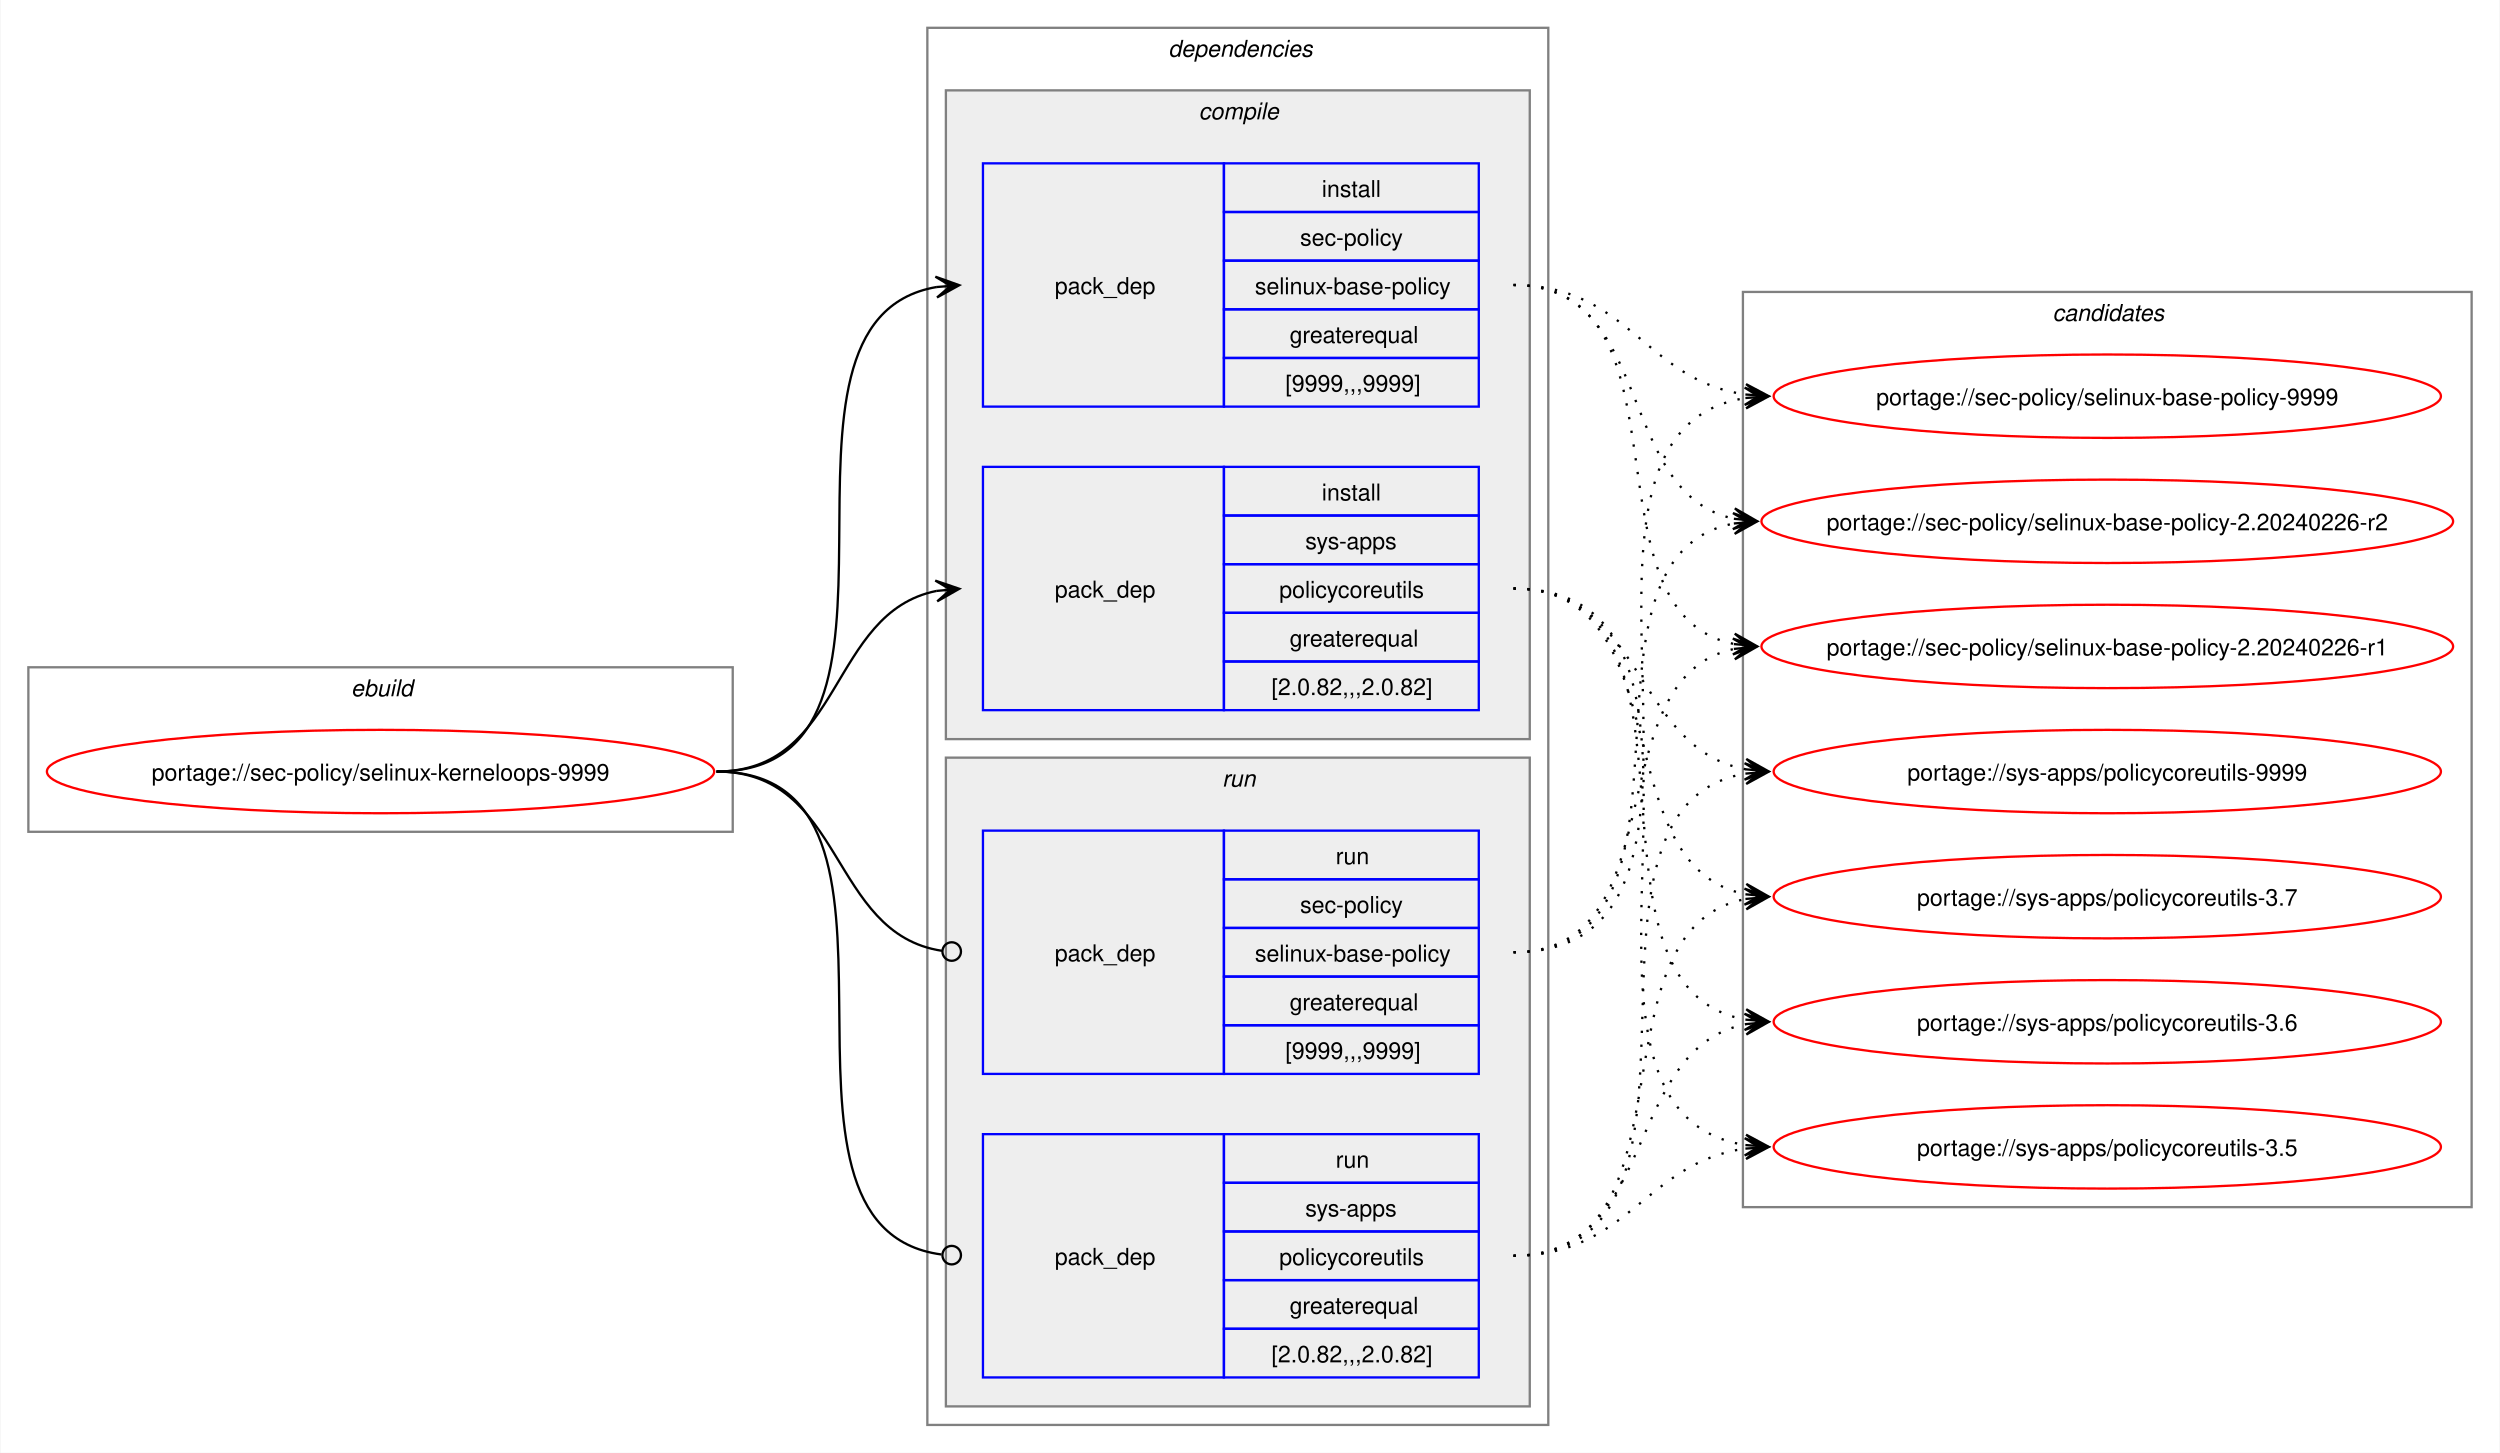
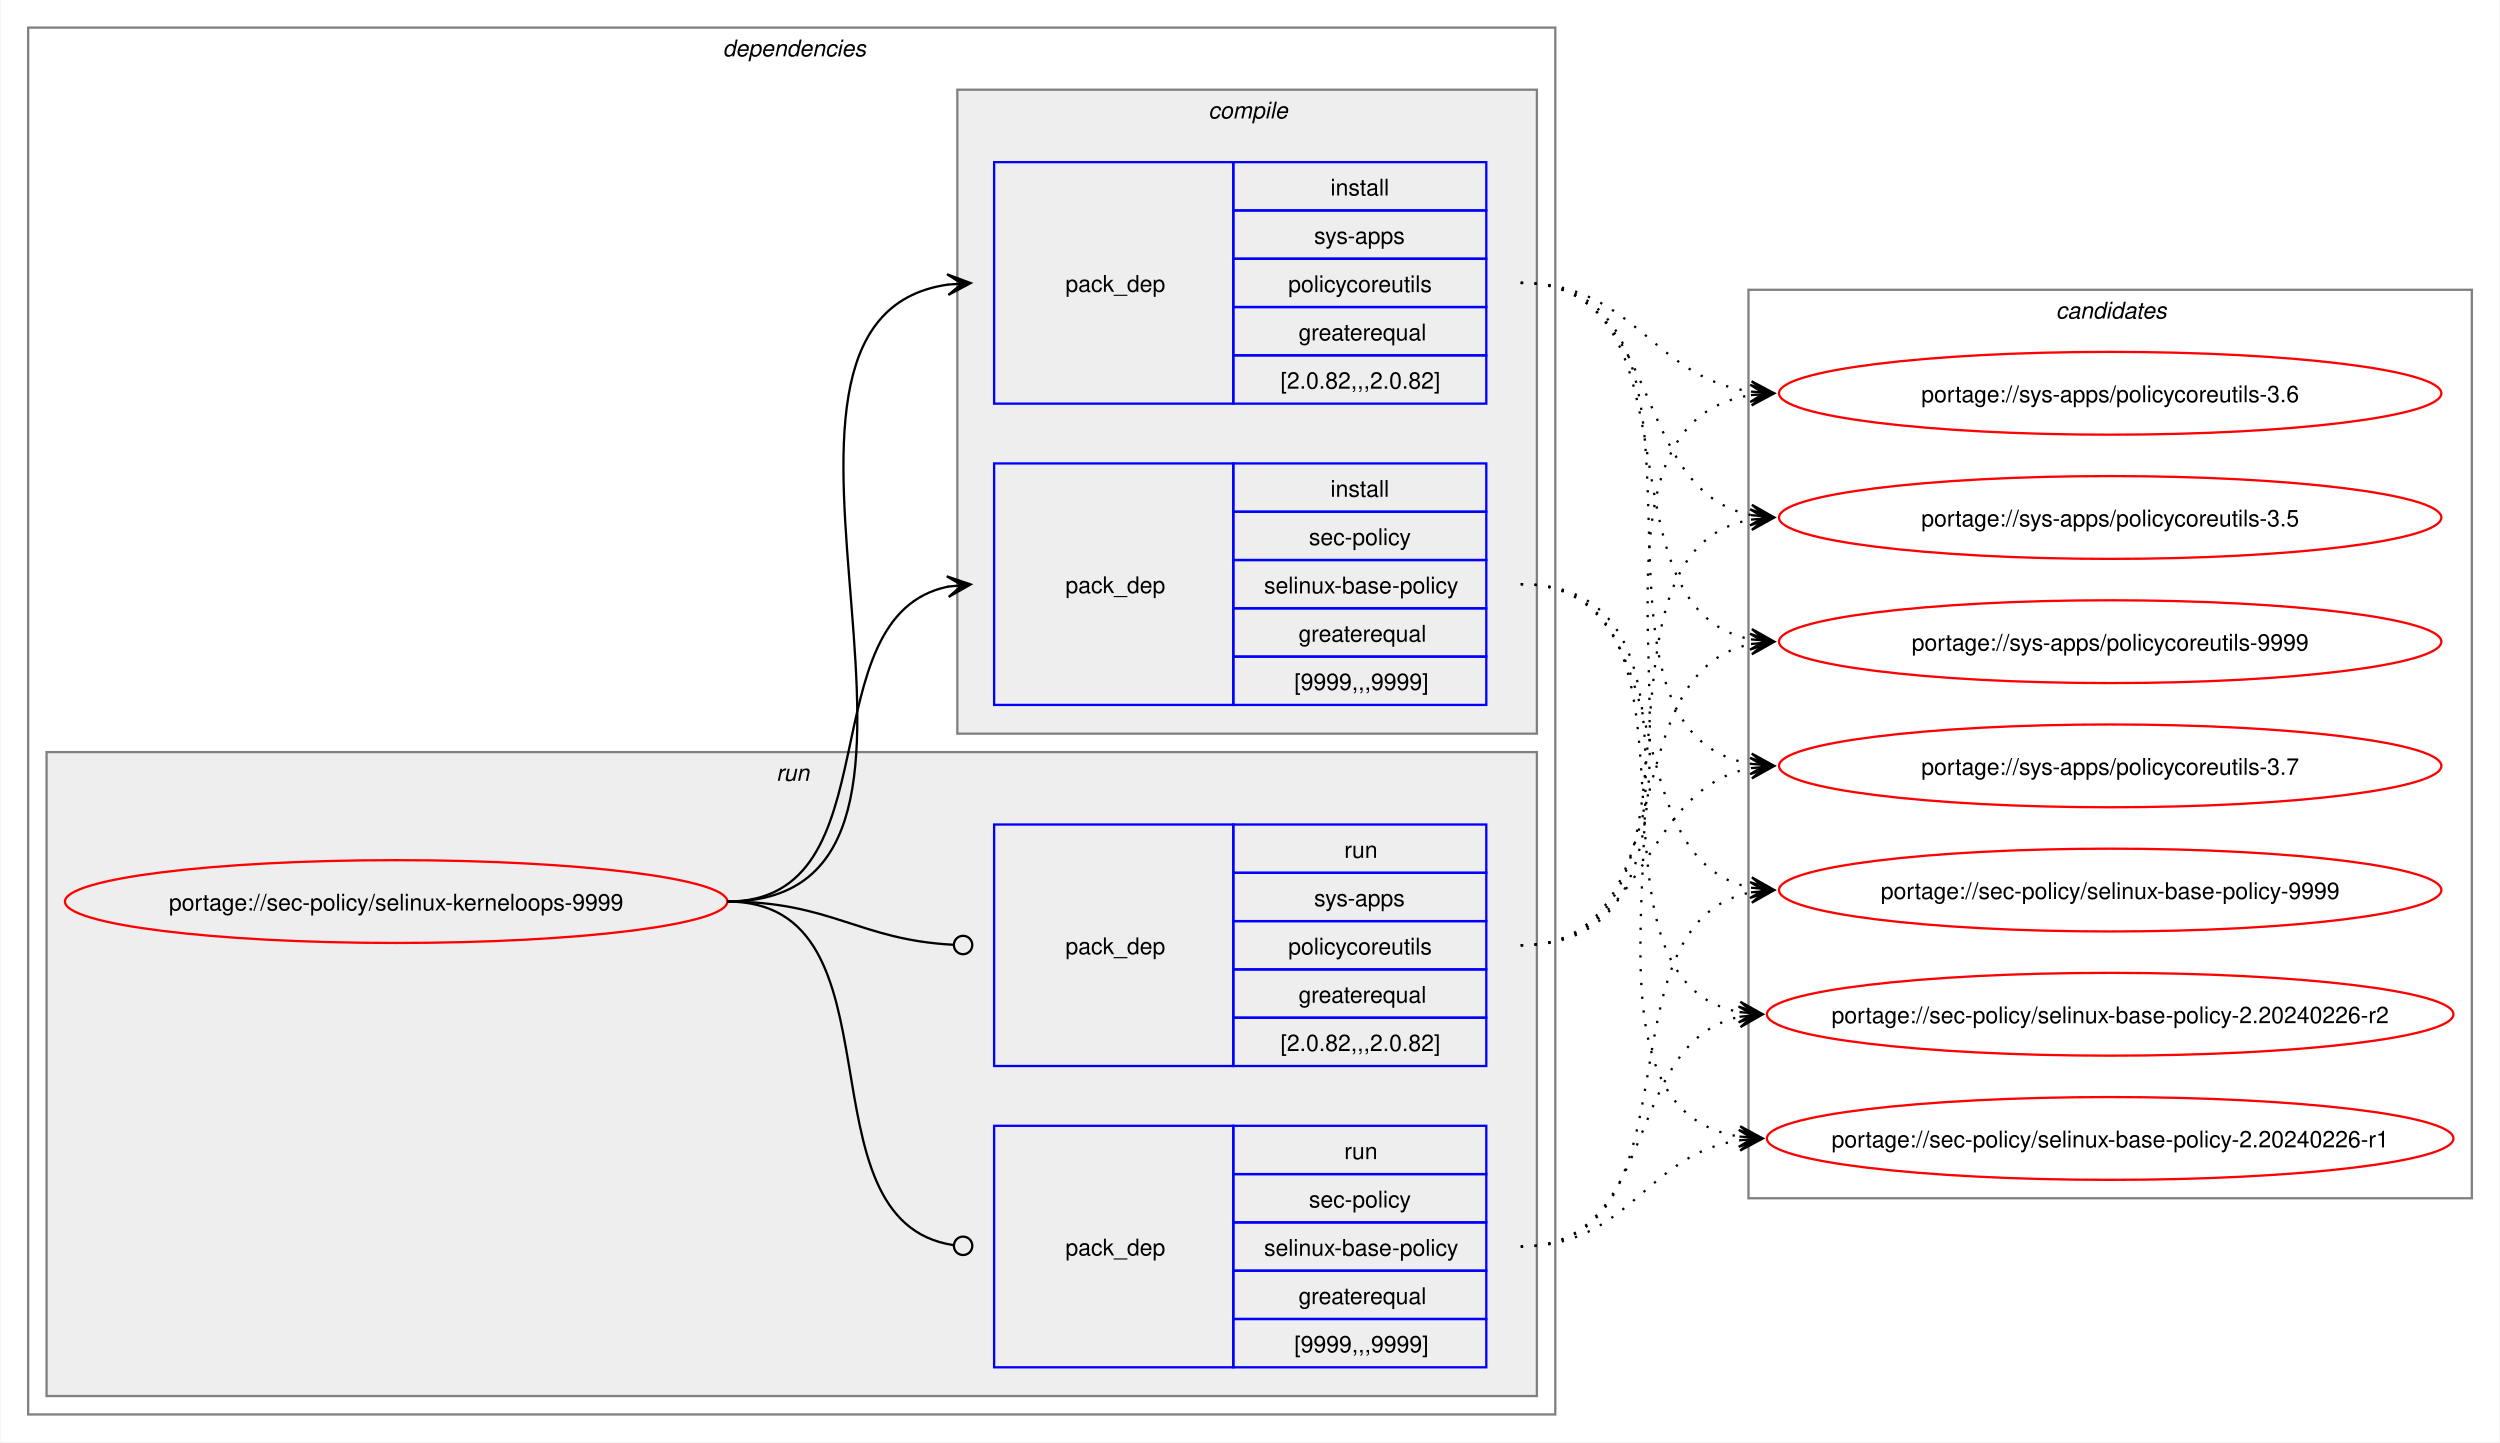
- <svg xmlns="http://www.w3.org/2000/svg" xmlns:xlink="http://www.w3.org/1999/xlink" width="1079pt" height="627pt" viewBox="0.00 0.00 1078.51 627.00">
+ <svg xmlns="http://www.w3.org/2000/svg" xmlns:xlink="http://www.w3.org/1999/xlink" width="1087pt" height="627pt" viewBox="0.00 0.00 1086.51 627.00">
  <g id="graph0" class="graph" transform="scale(1 1) rotate(0) translate(4 623)">
-     <polygon fill="white" stroke="none" points="-4,4 -4,-623 1074.51,-623 1074.51,4 -4,4" />
-     <g id="clust1" class="cluster">
-       <polygon fill="none" stroke="gray" points="8,-264 8,-335 312,-335 312,-264 8,-264" />
-       <text text-anchor="start" x="147.25" y="-322.5" font-family="Helvetica,sans-Serif" font-style="italic" font-size="10.00">ebuild</text>
-     </g>
+     <polygon fill="white" stroke="none" points="-4,4 -4,-623 1082.51,-623 1082.51,4 -4,4" />
    <g id="clust2" class="cluster">
-       <polygon fill="none" stroke="gray" points="396,-8 396,-611 664,-611 664,-8 396,-8" />
-       <text text-anchor="start" x="500" y="-598.5" font-family="Helvetica,sans-Serif" font-style="italic" font-size="10.00">dependencies</text>
+       <polygon fill="none" stroke="gray" points="8,-8 8,-611 672,-611 672,-8 8,-8" />
+       <text text-anchor="start" x="310" y="-598.5" font-family="Helvetica,sans-Serif" font-style="italic" font-size="10.00">dependencies</text>
+     </g>
+     <g id="clust7" class="cluster">
+       <polygon fill="#eeeeee" stroke="gray" points="16,-16 16,-296 664,-296 664,-16 16,-16" />
+       <text text-anchor="start" x="333.25" y="-283.5" font-family="Helvetica,sans-Serif" font-style="italic" font-size="10.00">run</text>
    </g>
    <g id="clust3" class="cluster">
-       <polygon fill="#eeeeee" stroke="gray" points="404,-304 404,-584 656,-584 656,-304 404,-304" />
-       <text text-anchor="start" x="513.12" y="-571.5" font-family="Helvetica,sans-Serif" font-style="italic" font-size="10.00">compile</text>
-     </g>
-     <g id="clust7" class="cluster">
-       <polygon fill="#eeeeee" stroke="gray" points="404,-16 404,-296 656,-296 656,-16 404,-16" />
-       <text text-anchor="start" x="523.25" y="-283.5" font-family="Helvetica,sans-Serif" font-style="italic" font-size="10.00">run</text>
+       <polygon fill="#eeeeee" stroke="gray" points="412,-304 412,-584 664,-584 664,-304 412,-304" />
+       <text text-anchor="start" x="521.12" y="-571.5" font-family="Helvetica,sans-Serif" font-style="italic" font-size="10.00">compile</text>
    </g>
    <g id="clust10" class="cluster">
-       <polygon fill="none" stroke="gray" points="748,-102 748,-497 1062.51,-497 1062.51,-102 748,-102" />
-       <text text-anchor="start" x="881.63" y="-484.5" font-family="Helvetica,sans-Serif" font-style="italic" font-size="10.00">candidates</text>
+       <polygon fill="none" stroke="gray" points="756,-102 756,-497 1070.51,-497 1070.51,-102 756,-102" />
+       <text text-anchor="start" x="889.63" y="-484.5" font-family="Helvetica,sans-Serif" font-style="italic" font-size="10.00">candidates</text>
    </g>
    <g id="node1" class="node">
      <g id="a_node1">
        <a xlink:href="../sec-policy/selinux-kerneloops-9999.svg" xlink:title="portage://sec-policy/selinux-kerneloops-9999">
-           <ellipse fill="none" stroke="red" cx="160" cy="-290" rx="144" ry="18" />
-           <text text-anchor="middle" x="160" y="-286.12" font-family="Helvetica,sans-Serif" font-size="10.00">portage://sec-policy/selinux-kerneloops-9999</text>
+           <ellipse fill="none" stroke="red" cx="168" cy="-231" rx="144" ry="18" />
+           <text text-anchor="middle" x="168" y="-227.12" font-family="Helvetica,sans-Serif" font-size="10.00">portage://sec-policy/selinux-kerneloops-9999</text>
        </a>
      </g>
    </g>
    <g id="node2" class="node">
-       <polygon fill="none" stroke="blue" points="420,-447.5 420,-552.5 524,-552.5 524,-447.5 420,-447.5" />
-       <text text-anchor="start" x="451" y="-496.12" font-family="Helvetica,sans-Serif" font-size="10.00">pack_dep</text>
-       <polygon fill="none" stroke="blue" points="524,-531.5 524,-552.5 634,-552.5 634,-531.5 524,-531.5" />
-       <text text-anchor="start" x="566.25" y="-538" font-family="Helvetica,sans-Serif" font-size="10.00">install</text>
-       <polygon fill="none" stroke="blue" points="524,-510.5 524,-531.5 634,-531.5 634,-510.5 524,-510.5" />
-       <text text-anchor="start" x="556.87" y="-517" font-family="Helvetica,sans-Serif" font-size="10.00">sec-policy</text>
-       <polygon fill="none" stroke="blue" points="524,-489.5 524,-510.5 634,-510.5 634,-489.5 524,-489.5" />
-       <text text-anchor="start" x="537.37" y="-496" font-family="Helvetica,sans-Serif" font-size="10.00">selinux-base-policy</text>
-       <polygon fill="none" stroke="blue" points="524,-468.5 524,-489.5 634,-489.5 634,-468.5 524,-468.5" />
-       <text text-anchor="start" x="552.37" y="-475" font-family="Helvetica,sans-Serif" font-size="10.00">greaterequal</text>
-       <polygon fill="none" stroke="blue" points="524,-447.5 524,-468.5 634,-468.5 634,-447.5 524,-447.5" />
-       <text text-anchor="start" x="550.5" y="-454" font-family="Helvetica,sans-Serif" font-size="10.00">[9999,,,9999]</text>
+       <polygon fill="none" stroke="blue" points="428,-316.5 428,-421.5 532,-421.5 532,-316.5 428,-316.5" />
+       <text text-anchor="start" x="459" y="-365.12" font-family="Helvetica,sans-Serif" font-size="10.00">pack_dep</text>
+       <polygon fill="none" stroke="blue" points="532,-400.5 532,-421.5 642,-421.5 642,-400.5 532,-400.5" />
+       <text text-anchor="start" x="574.25" y="-407" font-family="Helvetica,sans-Serif" font-size="10.00">install</text>
+       <polygon fill="none" stroke="blue" points="532,-379.5 532,-400.5 642,-400.5 642,-379.5 532,-379.5" />
+       <text text-anchor="start" x="564.87" y="-386" font-family="Helvetica,sans-Serif" font-size="10.00">sec-policy</text>
+       <polygon fill="none" stroke="blue" points="532,-358.5 532,-379.5 642,-379.5 642,-358.5 532,-358.5" />
+       <text text-anchor="start" x="545.37" y="-365" font-family="Helvetica,sans-Serif" font-size="10.00">selinux-base-policy</text>
+       <polygon fill="none" stroke="blue" points="532,-337.5 532,-358.5 642,-358.5 642,-337.5 532,-337.5" />
+       <text text-anchor="start" x="560.37" y="-344" font-family="Helvetica,sans-Serif" font-size="10.00">greaterequal</text>
+       <polygon fill="none" stroke="blue" points="532,-316.5 532,-337.5 642,-337.5 642,-316.5 532,-316.5" />
+       <text text-anchor="start" x="558.5" y="-323" font-family="Helvetica,sans-Serif" font-size="10.00">[9999,,,9999]</text>
    </g>
    <g id="edge1" class="edge">
-       <path fill="none" stroke="black" d="M305,-290C405.57,-290 314,-484.31 399.94,-499.11" />
-       <polygon fill="black" stroke="black" points="409.79,-499.9 399.46,-503.59 406.02,-499.6 399.82,-499.1 399.82,-499.1 399.82,-499.1 406.02,-499.6 400.18,-494.61 409.79,-499.9" />
+       <path fill="none" stroke="black" d="M312,-231C385.67,-231 345.96,-355.34 408.12,-367.97" />
+       <polygon fill="black" stroke="black" points="417.79,-368.89 407.41,-372.42 414.02,-368.53 407.83,-367.94 407.83,-367.94 407.83,-367.94 414.02,-368.53 408.26,-363.46 417.79,-368.89" />
    </g>
    <g id="node3" class="node">
-       <polygon fill="none" stroke="blue" points="420,-316.5 420,-421.5 524,-421.5 524,-316.5 420,-316.5" />
-       <text text-anchor="start" x="451" y="-365.12" font-family="Helvetica,sans-Serif" font-size="10.00">pack_dep</text>
-       <polygon fill="none" stroke="blue" points="524,-400.5 524,-421.5 634,-421.5 634,-400.5 524,-400.5" />
-       <text text-anchor="start" x="566.25" y="-407" font-family="Helvetica,sans-Serif" font-size="10.00">install</text>
-       <polygon fill="none" stroke="blue" points="524,-379.5 524,-400.5 634,-400.5 634,-379.5 524,-379.5" />
-       <text text-anchor="start" x="559.12" y="-386" font-family="Helvetica,sans-Serif" font-size="10.00">sys-apps</text>
-       <polygon fill="none" stroke="blue" points="524,-358.5 524,-379.5 634,-379.5 634,-358.5 524,-358.5" />
-       <text text-anchor="start" x="547.87" y="-365" font-family="Helvetica,sans-Serif" font-size="10.00">policycoreutils</text>
-       <polygon fill="none" stroke="blue" points="524,-337.5 524,-358.5 634,-358.5 634,-337.5 524,-337.5" />
-       <text text-anchor="start" x="552.37" y="-344" font-family="Helvetica,sans-Serif" font-size="10.00">greaterequal</text>
-       <polygon fill="none" stroke="blue" points="524,-316.5 524,-337.5 634,-337.5 634,-316.5 524,-316.5" />
-       <text text-anchor="start" x="544.5" y="-323" font-family="Helvetica,sans-Serif" font-size="10.00">[2.0.82,,,2.0.82]</text>
+       <polygon fill="none" stroke="blue" points="428,-447.5 428,-552.5 532,-552.5 532,-447.5 428,-447.5" />
+       <text text-anchor="start" x="459" y="-496.12" font-family="Helvetica,sans-Serif" font-size="10.00">pack_dep</text>
+       <polygon fill="none" stroke="blue" points="532,-531.5 532,-552.5 642,-552.5 642,-531.5 532,-531.5" />
+       <text text-anchor="start" x="574.25" y="-538" font-family="Helvetica,sans-Serif" font-size="10.00">install</text>
+       <polygon fill="none" stroke="blue" points="532,-510.5 532,-531.5 642,-531.5 642,-510.5 532,-510.5" />
+       <text text-anchor="start" x="567.12" y="-517" font-family="Helvetica,sans-Serif" font-size="10.00">sys-apps</text>
+       <polygon fill="none" stroke="blue" points="532,-489.5 532,-510.5 642,-510.5 642,-489.5 532,-489.5" />
+       <text text-anchor="start" x="555.87" y="-496" font-family="Helvetica,sans-Serif" font-size="10.00">policycoreutils</text>
+       <polygon fill="none" stroke="blue" points="532,-468.5 532,-489.5 642,-489.5 642,-468.5 532,-468.5" />
+       <text text-anchor="start" x="560.37" y="-475" font-family="Helvetica,sans-Serif" font-size="10.00">greaterequal</text>
+       <polygon fill="none" stroke="blue" points="532,-447.5 532,-468.5 642,-468.5 642,-447.5 532,-447.5" />
+       <text text-anchor="start" x="552.5" y="-454" font-family="Helvetica,sans-Serif" font-size="10.00">[2.0.82,,,2.0.82]</text>
    </g>
    <g id="edge2" class="edge">
-       <path fill="none" stroke="black" d="M305,-290C359.74,-290 353.49,-358.57 399.89,-367.94" />
-       <polygon fill="black" stroke="black" points="409.79,-368.88 399.41,-372.42 406.02,-368.53 399.83,-367.94 399.83,-367.94 399.83,-367.94 406.02,-368.53 400.26,-363.46 409.79,-368.88" />
+       <path fill="none" stroke="black" d="M312,-231C436.77,-231 299.18,-483.96 408.07,-499.28" />
+       <polygon fill="black" stroke="black" points="417.78,-499.92 407.51,-503.75 414.01,-499.67 407.81,-499.26 407.81,-499.26 407.81,-499.26 414.01,-499.67 408.1,-494.77 417.78,-499.92" />
    </g>
    <g id="node4" class="node">
-       <polygon fill="none" stroke="blue" points="420,-159.5 420,-264.5 524,-264.5 524,-159.5 420,-159.5" />
-       <text text-anchor="start" x="451" y="-208.12" font-family="Helvetica,sans-Serif" font-size="10.00">pack_dep</text>
-       <polygon fill="none" stroke="blue" points="524,-243.5 524,-264.5 634,-264.5 634,-243.5 524,-243.5" />
-       <text text-anchor="start" x="572.25" y="-250" font-family="Helvetica,sans-Serif" font-size="10.00">run</text>
-       <polygon fill="none" stroke="blue" points="524,-222.5 524,-243.5 634,-243.5 634,-222.5 524,-222.5" />
-       <text text-anchor="start" x="556.87" y="-229" font-family="Helvetica,sans-Serif" font-size="10.00">sec-policy</text>
-       <polygon fill="none" stroke="blue" points="524,-201.5 524,-222.5 634,-222.5 634,-201.5 524,-201.5" />
-       <text text-anchor="start" x="537.37" y="-208" font-family="Helvetica,sans-Serif" font-size="10.00">selinux-base-policy</text>
-       <polygon fill="none" stroke="blue" points="524,-180.5 524,-201.5 634,-201.5 634,-180.5 524,-180.5" />
-       <text text-anchor="start" x="552.37" y="-187" font-family="Helvetica,sans-Serif" font-size="10.00">greaterequal</text>
-       <polygon fill="none" stroke="blue" points="524,-159.5 524,-180.5 634,-180.5 634,-159.5 524,-159.5" />
-       <text text-anchor="start" x="550.5" y="-166" font-family="Helvetica,sans-Serif" font-size="10.00">[9999,,,9999]</text>
+       <polygon fill="none" stroke="blue" points="428,-28.5 428,-133.5 532,-133.5 532,-28.5 428,-28.5" />
+       <text text-anchor="start" x="459" y="-77.12" font-family="Helvetica,sans-Serif" font-size="10.00">pack_dep</text>
+       <polygon fill="none" stroke="blue" points="532,-112.5 532,-133.5 642,-133.5 642,-112.5 532,-112.5" />
+       <text text-anchor="start" x="580.25" y="-119" font-family="Helvetica,sans-Serif" font-size="10.00">run</text>
+       <polygon fill="none" stroke="blue" points="532,-91.5 532,-112.5 642,-112.5 642,-91.5 532,-91.5" />
+       <text text-anchor="start" x="564.87" y="-98" font-family="Helvetica,sans-Serif" font-size="10.00">sec-policy</text>
+       <polygon fill="none" stroke="blue" points="532,-70.5 532,-91.5 642,-91.5 642,-70.5 532,-70.5" />
+       <text text-anchor="start" x="545.37" y="-77" font-family="Helvetica,sans-Serif" font-size="10.00">selinux-base-policy</text>
+       <polygon fill="none" stroke="blue" points="532,-49.5 532,-70.5 642,-70.5 642,-49.5 532,-49.5" />
+       <text text-anchor="start" x="560.37" y="-56" font-family="Helvetica,sans-Serif" font-size="10.00">greaterequal</text>
+       <polygon fill="none" stroke="blue" points="532,-28.5 532,-49.5 642,-49.5 642,-28.5 532,-28.5" />
+       <text text-anchor="start" x="558.5" y="-35" font-family="Helvetica,sans-Serif" font-size="10.00">[9999,,,9999]</text>
    </g>
    <g id="edge3" class="edge">
-       <path fill="none" stroke="black" d="M305,-290C360.41,-290 353.47,-220.01 402.31,-212.63" />
-       <ellipse fill="none" stroke="black" cx="406.51" cy="-212.32" rx="4" ry="4" />
+       <path fill="none" stroke="black" d="M312,-231C390.85,-231 341.13,-91.93 410.44,-81.6" />
+       <ellipse fill="none" stroke="black" cx="414.51" cy="-81.32" rx="4" ry="4" />
    </g>
    <g id="node5" class="node">
-       <polygon fill="none" stroke="blue" points="420,-28.5 420,-133.5 524,-133.5 524,-28.5 420,-28.5" />
-       <text text-anchor="start" x="451" y="-77.12" font-family="Helvetica,sans-Serif" font-size="10.00">pack_dep</text>
-       <polygon fill="none" stroke="blue" points="524,-112.5 524,-133.5 634,-133.5 634,-112.5 524,-112.5" />
-       <text text-anchor="start" x="572.25" y="-119" font-family="Helvetica,sans-Serif" font-size="10.00">run</text>
-       <polygon fill="none" stroke="blue" points="524,-91.5 524,-112.5 634,-112.5 634,-91.5 524,-91.5" />
-       <text text-anchor="start" x="559.12" y="-98" font-family="Helvetica,sans-Serif" font-size="10.00">sys-apps</text>
-       <polygon fill="none" stroke="blue" points="524,-70.5 524,-91.5 634,-91.5 634,-70.5 524,-70.5" />
-       <text text-anchor="start" x="547.87" y="-77" font-family="Helvetica,sans-Serif" font-size="10.00">policycoreutils</text>
-       <polygon fill="none" stroke="blue" points="524,-49.5 524,-70.5 634,-70.5 634,-49.5 524,-49.5" />
-       <text text-anchor="start" x="552.37" y="-56" font-family="Helvetica,sans-Serif" font-size="10.00">greaterequal</text>
-       <polygon fill="none" stroke="blue" points="524,-28.5 524,-49.5 634,-49.5 634,-28.5 524,-28.5" />
-       <text text-anchor="start" x="544.5" y="-35" font-family="Helvetica,sans-Serif" font-size="10.00">[2.0.82,,,2.0.82]</text>
+       <polygon fill="none" stroke="blue" points="428,-159.5 428,-264.5 532,-264.5 532,-159.5 428,-159.5" />
+       <text text-anchor="start" x="459" y="-208.12" font-family="Helvetica,sans-Serif" font-size="10.00">pack_dep</text>
+       <polygon fill="none" stroke="blue" points="532,-243.5 532,-264.5 642,-264.5 642,-243.5 532,-243.5" />
+       <text text-anchor="start" x="580.25" y="-250" font-family="Helvetica,sans-Serif" font-size="10.00">run</text>
+       <polygon fill="none" stroke="blue" points="532,-222.5 532,-243.5 642,-243.5 642,-222.5 532,-222.5" />
+       <text text-anchor="start" x="567.12" y="-229" font-family="Helvetica,sans-Serif" font-size="10.00">sys-apps</text>
+       <polygon fill="none" stroke="blue" points="532,-201.5 532,-222.5 642,-222.5 642,-201.5 532,-201.5" />
+       <text text-anchor="start" x="555.87" y="-208" font-family="Helvetica,sans-Serif" font-size="10.00">policycoreutils</text>
+       <polygon fill="none" stroke="blue" points="532,-180.5 532,-201.5 642,-201.5 642,-180.5 532,-180.5" />
+       <text text-anchor="start" x="560.37" y="-187" font-family="Helvetica,sans-Serif" font-size="10.00">greaterequal</text>
+       <polygon fill="none" stroke="blue" points="532,-159.5 532,-180.5 642,-180.5 642,-159.5 532,-159.5" />
+       <text text-anchor="start" x="552.5" y="-166" font-family="Helvetica,sans-Serif" font-size="10.00">[2.0.82,,,2.0.82]</text>
    </g>
    <g id="edge4" class="edge">
-       <path fill="none" stroke="black" d="M305,-290C406,-290 312.85,-93.46 402.1,-81.56" />
-       <ellipse fill="none" stroke="black" cx="406.51" cy="-81.28" rx="4" ry="4" />
+       <path fill="none" stroke="black" d="M312,-231C357.19,-231 369.2,-214.37 410.11,-212.23" />
+       <ellipse fill="none" stroke="black" cx="414.5" cy="-212.11" rx="4" ry="4" />
    </g>
    <g id="node6" class="node">
      <g id="a_node6">
        <a xlink:href="../sec-policy/selinux-base-policy-9999.svg" xlink:title="portage://sec-policy/selinux-base-policy-9999">
-           <ellipse fill="none" stroke="red" cx="905.26" cy="-452" rx="144" ry="18" />
-           <text text-anchor="middle" x="905.26" y="-448.12" font-family="Helvetica,sans-Serif" font-size="10.00">portage://sec-policy/selinux-base-policy-9999</text>
+           <ellipse fill="none" stroke="red" cx="913.26" cy="-236" rx="144" ry="18" />
+           <text text-anchor="middle" x="913.26" y="-232.12" font-family="Helvetica,sans-Serif" font-size="10.00">portage://sec-policy/selinux-base-policy-9999</text>
        </a>
      </g>
    </g>
    <g id="edge5" class="edge">
-       <path fill="none" stroke="black" stroke-dasharray="1,5" d="M649,-500C698.96,-500 705.63,-458.69 749.33,-452.72" />
-       <polygon fill="black" stroke="black" points="759.04,-452.08 749.36,-457.22 755.27,-452.33 749.06,-452.73 749.06,-452.73 749.06,-452.73 755.27,-452.33 748.77,-448.24 759.04,-452.08" />
+       <path fill="none" stroke="black" stroke-dasharray="1,5" d="M657,-369C730.15,-369 695.24,-249.16 757.41,-236.99" />
+       <polygon fill="black" stroke="black" points="767.04,-236.11 757.49,-241.51 763.28,-236.46 757.08,-237.02 757.08,-237.02 757.08,-237.02 763.28,-236.46 756.67,-232.54 767.04,-236.11" />
    </g>
    <g id="node7" class="node">
      <g id="a_node7">
        <a xlink:href="../sec-policy/selinux-base-policy-2.20240226-r2.svg" xlink:title="portage://sec-policy/selinux-base-policy-2.20240226-r2">
-           <ellipse fill="none" stroke="red" cx="905.26" cy="-398" rx="149.26" ry="18" />
-           <text text-anchor="middle" x="905.26" y="-394.12" font-family="Helvetica,sans-Serif" font-size="10.00">portage://sec-policy/selinux-base-policy-2.20240226-r2</text>
+           <ellipse fill="none" stroke="red" cx="913.26" cy="-182" rx="149.26" ry="18" />
+           <text text-anchor="middle" x="913.26" y="-178.12" font-family="Helvetica,sans-Serif" font-size="10.00">portage://sec-policy/selinux-base-policy-2.20240226-r2</text>
        </a>
      </g>
    </g>
    <g id="edge6" class="edge">
-       <path fill="none" stroke="black" stroke-dasharray="1,5" d="M649,-500C710.5,-500 692.45,-409.98 744.32,-399.08" />
-       <polygon fill="black" stroke="black" points="754.04,-398.12 744.53,-403.58 750.28,-398.49 744.09,-399.1 744.09,-399.1 744.09,-399.1 750.28,-398.49 743.65,-394.62 754.04,-398.12" />
+       <path fill="none" stroke="black" stroke-dasharray="1,5" d="M657,-369C748.67,-369 674.33,-197.03 752.38,-182.92" />
+       <polygon fill="black" stroke="black" points="762.04,-182.1 752.46,-187.43 758.27,-182.42 752.08,-182.94 752.08,-182.94 752.08,-182.94 758.27,-182.42 751.7,-178.46 762.04,-182.1" />
    </g>
    <g id="node8" class="node">
      <g id="a_node8">
        <a xlink:href="../sec-policy/selinux-base-policy-2.20240226-r1.svg" xlink:title="portage://sec-policy/selinux-base-policy-2.20240226-r1">
-           <ellipse fill="none" stroke="red" cx="905.26" cy="-344" rx="149.26" ry="18" />
-           <text text-anchor="middle" x="905.26" y="-340.12" font-family="Helvetica,sans-Serif" font-size="10.00">portage://sec-policy/selinux-base-policy-2.20240226-r1</text>
+           <ellipse fill="none" stroke="red" cx="913.26" cy="-128" rx="149.26" ry="18" />
+           <text text-anchor="middle" x="913.26" y="-124.12" font-family="Helvetica,sans-Serif" font-size="10.00">portage://sec-policy/selinux-base-policy-2.20240226-r1</text>
        </a>
      </g>
    </g>
    <g id="edge7" class="edge">
-       <path fill="none" stroke="black" stroke-dasharray="1,5" d="M649,-500C728.96,-500 676.82,-358.28 744.39,-345" />
-       <polygon fill="black" stroke="black" points="754.04,-344.11 744.49,-349.51 750.28,-344.46 744.08,-345.02 744.08,-345.02 744.08,-345.02 750.28,-344.46 743.67,-340.54 754.04,-344.11" />
+       <path fill="none" stroke="black" stroke-dasharray="1,5" d="M657,-369C770.06,-369 654.65,-144.19 752.09,-128.83" />
+       <polygon fill="black" stroke="black" points="762.04,-128.09 752.4,-133.31 758.27,-128.37 752.07,-128.83 752.07,-128.83 752.07,-128.83 758.27,-128.37 751.74,-124.34 762.04,-128.09" />
    </g>
    <g id="node9" class="node">
      <g id="a_node9">
        <a xlink:href="../sys-apps/policycoreutils-9999.svg" xlink:title="portage://sys-apps/policycoreutils-9999">
-           <ellipse fill="none" stroke="red" cx="905.26" cy="-290" rx="144" ry="18" />
-           <text text-anchor="middle" x="905.26" y="-286.12" font-family="Helvetica,sans-Serif" font-size="10.00">portage://sys-apps/policycoreutils-9999</text>
+           <ellipse fill="none" stroke="red" cx="913.26" cy="-344" rx="144" ry="18" />
+           <text text-anchor="middle" x="913.26" y="-340.12" font-family="Helvetica,sans-Serif" font-size="10.00">portage://sys-apps/policycoreutils-9999</text>
        </a>
      </g>
    </g>
    <g id="edge8" class="edge">
-       <path fill="none" stroke="black" stroke-dasharray="1,5" d="M649,-369C705.74,-369 700.61,-299.86 749.37,-290.94" />
-       <polygon fill="black" stroke="black" points="759.04,-290.11 749.47,-295.45 755.27,-290.43 749.08,-290.97 749.08,-290.97 749.08,-290.97 755.27,-290.43 748.69,-286.48 759.04,-290.11" />
+       <path fill="none" stroke="black" stroke-dasharray="1,5" d="M657,-500C738.17,-500 688.32,-358.28 757.2,-345" />
+       <polygon fill="black" stroke="black" points="767.04,-344.11 757.49,-349.49 763.28,-344.45 757.08,-345.01 757.08,-345.01 757.08,-345.01 763.28,-344.45 756.68,-340.53 767.04,-344.11" />
    </g>
    <g id="node10" class="node">
      <g id="a_node10">
        <a xlink:href="../sys-apps/policycoreutils-3.7.svg" xlink:title="portage://sys-apps/policycoreutils-3.7">
-           <ellipse fill="none" stroke="red" cx="905.26" cy="-236" rx="144" ry="18" />
-           <text text-anchor="middle" x="905.26" y="-232.12" font-family="Helvetica,sans-Serif" font-size="10.00">portage://sys-apps/policycoreutils-3.7</text>
+           <ellipse fill="none" stroke="red" cx="913.26" cy="-290" rx="144" ry="18" />
+           <text text-anchor="middle" x="913.26" y="-286.12" font-family="Helvetica,sans-Serif" font-size="10.00">portage://sys-apps/policycoreutils-3.7</text>
        </a>
      </g>
    </g>
    <g id="edge9" class="edge">
-       <path fill="none" stroke="black" stroke-dasharray="1,5" d="M649,-369C722.15,-369 687.24,-249.16 749.41,-236.99" />
-       <polygon fill="black" stroke="black" points="759.04,-236.11 749.49,-241.51 755.28,-236.46 749.08,-237.02 749.08,-237.02 749.08,-237.02 755.28,-236.46 748.67,-232.54 759.04,-236.11" />
+       <path fill="none" stroke="black" stroke-dasharray="1,5" d="M657,-500C758.7,-500 669.77,-305.3 757.33,-290.85" />
+       <polygon fill="black" stroke="black" points="767.04,-290.09 757.42,-295.35 763.27,-290.39 757.07,-290.87 757.07,-290.87 757.07,-290.87 763.27,-290.39 756.72,-286.38 767.04,-290.09" />
    </g>
    <g id="node11" class="node">
      <g id="a_node11">
        <a xlink:href="../sys-apps/policycoreutils-3.6.svg" xlink:title="portage://sys-apps/policycoreutils-3.6">
-           <ellipse fill="none" stroke="red" cx="905.26" cy="-182" rx="144" ry="18" />
-           <text text-anchor="middle" x="905.26" y="-178.12" font-family="Helvetica,sans-Serif" font-size="10.00">portage://sys-apps/policycoreutils-3.6</text>
+           <ellipse fill="none" stroke="red" cx="913.26" cy="-452" rx="144" ry="18" />
+           <text text-anchor="middle" x="913.26" y="-448.12" font-family="Helvetica,sans-Serif" font-size="10.00">portage://sys-apps/policycoreutils-3.6</text>
        </a>
      </g>
    </g>
    <g id="edge10" class="edge">
-       <path fill="none" stroke="black" stroke-dasharray="1,5" d="M649,-369C741.74,-369 669.99,-197.03 749.23,-182.92" />
-       <polygon fill="black" stroke="black" points="759.04,-182.1 749.45,-187.42 755.27,-182.42 749.08,-182.93 749.08,-182.93 749.08,-182.93 755.27,-182.42 748.7,-178.45 759.04,-182.1" />
+       <path fill="none" stroke="black" stroke-dasharray="1,5" d="M657,-500C706.96,-500 713.63,-458.69 757.33,-452.72" />
+       <polygon fill="black" stroke="black" points="767.04,-452.08 757.36,-457.22 763.27,-452.33 757.06,-452.73 757.06,-452.73 757.06,-452.73 763.27,-452.33 756.77,-448.24 767.04,-452.08" />
    </g>
    <g id="node12" class="node">
      <g id="a_node12">
        <a xlink:href="../sys-apps/policycoreutils-3.5.svg" xlink:title="portage://sys-apps/policycoreutils-3.5">
-           <ellipse fill="none" stroke="red" cx="905.26" cy="-128" rx="144" ry="18" />
-           <text text-anchor="middle" x="905.26" y="-124.12" font-family="Helvetica,sans-Serif" font-size="10.00">portage://sys-apps/policycoreutils-3.5</text>
+           <ellipse fill="none" stroke="red" cx="913.26" cy="-398" rx="144" ry="18" />
+           <text text-anchor="middle" x="913.26" y="-394.12" font-family="Helvetica,sans-Serif" font-size="10.00">portage://sys-apps/policycoreutils-3.5</text>
        </a>
      </g>
    </g>
    <g id="edge11" class="edge">
-       <path fill="none" stroke="black" stroke-dasharray="1,5" d="M649,-369C763.06,-369 650.29,-143.74 749.29,-128.78" />
-       <polygon fill="black" stroke="black" points="759.04,-128.09 749.38,-133.28 755.27,-128.35 749.07,-128.8 749.07,-128.8 749.07,-128.8 755.27,-128.35 748.75,-124.31 759.04,-128.09" />
+       <path fill="none" stroke="black" stroke-dasharray="1,5" d="M657,-500C720.15,-500 703.55,-409.6 757.35,-399.01" />
+       <polygon fill="black" stroke="black" points="767.04,-398.11 757.5,-403.52 763.28,-398.46 757.08,-399.03 757.08,-399.03 757.08,-399.03 763.28,-398.46 756.67,-394.55 767.04,-398.11" />
    </g>
    <g id="edge12" class="edge">
-       <path fill="none" stroke="black" stroke-dasharray="1,5" d="M649,-212C762.67,-212 650.65,-436.33 749.33,-451.22" />
-       <polygon fill="black" stroke="black" points="759.04,-451.91 748.75,-455.69 755.27,-451.65 749.07,-451.21 749.07,-451.21 749.07,-451.21 755.27,-451.65 749.38,-446.72 759.04,-451.91" />
+       <path fill="none" stroke="black" stroke-dasharray="1,5" d="M657,-81C737.82,-81 688.61,-221.81 757.24,-235.01" />
+       <polygon fill="black" stroke="black" points="767.04,-235.89 756.68,-239.48 763.28,-235.55 757.08,-235 757.08,-235 757.08,-235 763.28,-235.55 757.48,-230.51 767.04,-235.89" />
    </g>
    <g id="edge13" class="edge">
-       <path fill="none" stroke="black" stroke-dasharray="1,5" d="M649,-212C740.3,-212 666.65,-383.06 744.42,-397.09" />
-       <polygon fill="black" stroke="black" points="754.04,-397.9 743.7,-401.54 750.27,-397.58 744.08,-397.06 744.08,-397.06 744.08,-397.06 750.27,-397.58 744.45,-392.57 754.04,-397.9" />
+       <path fill="none" stroke="black" stroke-dasharray="1,5" d="M657,-81C718.21,-81 700.69,-170.14 752.36,-180.93" />
+       <polygon fill="black" stroke="black" points="762.04,-181.88 751.65,-185.39 758.28,-181.51 752.09,-180.91 752.09,-180.91 752.09,-180.91 758.28,-181.51 752.53,-176.43 762.04,-181.88" />
    </g>
    <g id="edge14" class="edge">
-       <path fill="none" stroke="black" stroke-dasharray="1,5" d="M649,-212C720.34,-212 684.29,-330.45 744.3,-342.94" />
-       <polygon fill="black" stroke="black" points="754.04,-343.88 743.65,-347.4 750.28,-343.52 744.09,-342.92 744.09,-342.92 744.09,-342.92 750.28,-343.52 744.52,-338.44 754.04,-343.88" />
+       <path fill="none" stroke="black" stroke-dasharray="1,5" d="M657,-81C704.7,-81 710.88,-121.11 752.26,-127.22" />
+       <polygon fill="black" stroke="black" points="762.04,-127.91 751.75,-131.7 758.27,-127.65 752.06,-127.21 752.06,-127.21 752.06,-127.21 758.27,-127.65 752.38,-122.72 762.04,-127.91" />
    </g>
    <g id="edge15" class="edge">
-       <path fill="none" stroke="black" stroke-dasharray="1,5" d="M649,-81C750.22,-81 662.29,-274.38 749.1,-289.11" />
-       <polygon fill="black" stroke="black" points="759.04,-289.9 748.72,-293.6 755.27,-289.6 749.07,-289.11 749.07,-289.11 749.07,-289.11 755.27,-289.6 749.43,-284.63 759.04,-289.9" />
+       <path fill="none" stroke="black" stroke-dasharray="1,5" d="M657,-212C729.83,-212 695.51,-330.93 757.46,-343.01" />
+       <polygon fill="black" stroke="black" points="767.04,-343.89 756.67,-347.46 763.28,-343.55 757.08,-342.98 757.08,-342.98 757.08,-342.98 763.28,-343.55 757.49,-338.5 767.04,-343.89" />
    </g>
    <g id="edge16" class="edge">
-       <path fill="none" stroke="black" stroke-dasharray="1,5" d="M649,-81C729.82,-81 680.61,-221.81 749.24,-235.01" />
-       <polygon fill="black" stroke="black" points="759.04,-235.89 748.68,-239.48 755.28,-235.55 749.08,-235 749.08,-235 749.08,-235 755.28,-235.55 749.48,-230.51 759.04,-235.89" />
+       <path fill="none" stroke="black" stroke-dasharray="1,5" d="M657,-212C713.38,-212 708.82,-279.98 757.11,-289.01" />
+       <polygon fill="black" stroke="black" points="767.04,-289.89 756.68,-293.49 763.27,-289.56 757.08,-289.01 757.08,-289.01 757.08,-289.01 763.27,-289.56 757.48,-284.53 767.04,-289.89" />
    </g>
    <g id="edge17" class="edge">
-       <path fill="none" stroke="black" stroke-dasharray="1,5" d="M649,-81C711.87,-81 695.78,-170.51 749.4,-181" />
-       <polygon fill="black" stroke="black" points="759.04,-181.89 748.67,-185.45 755.28,-181.54 749.08,-180.97 749.08,-180.97 749.08,-180.97 755.28,-181.54 749.5,-176.49 759.04,-181.89" />
+       <path fill="none" stroke="black" stroke-dasharray="1,5" d="M657,-212C770.67,-212 658.65,-436.33 757.33,-451.22" />
+       <polygon fill="black" stroke="black" points="767.04,-451.91 756.75,-455.69 763.27,-451.65 757.07,-451.21 757.07,-451.21 757.07,-451.21 763.27,-451.65 757.38,-446.72 767.04,-451.91" />
    </g>
    <g id="edge18" class="edge">
-       <path fill="none" stroke="black" stroke-dasharray="1,5" d="M649,-81C698.69,-81 705.72,-121.28 749.09,-127.26" />
-       <polygon fill="black" stroke="black" points="759.04,-127.92 748.76,-131.75 755.27,-127.67 749.06,-127.26 749.06,-127.26 749.06,-127.26 755.27,-127.67 749.36,-122.77 759.04,-127.92" />
+       <path fill="none" stroke="black" stroke-dasharray="1,5" d="M657,-212C749.38,-212 678.31,-383.06 757.28,-397.09" />
+       <polygon fill="black" stroke="black" points="767.04,-397.9 756.7,-401.55 763.27,-397.59 757.08,-397.07 757.08,-397.07 757.08,-397.07 763.27,-397.59 757.45,-392.59 767.04,-397.9" />
    </g>
  </g>
</svg>
